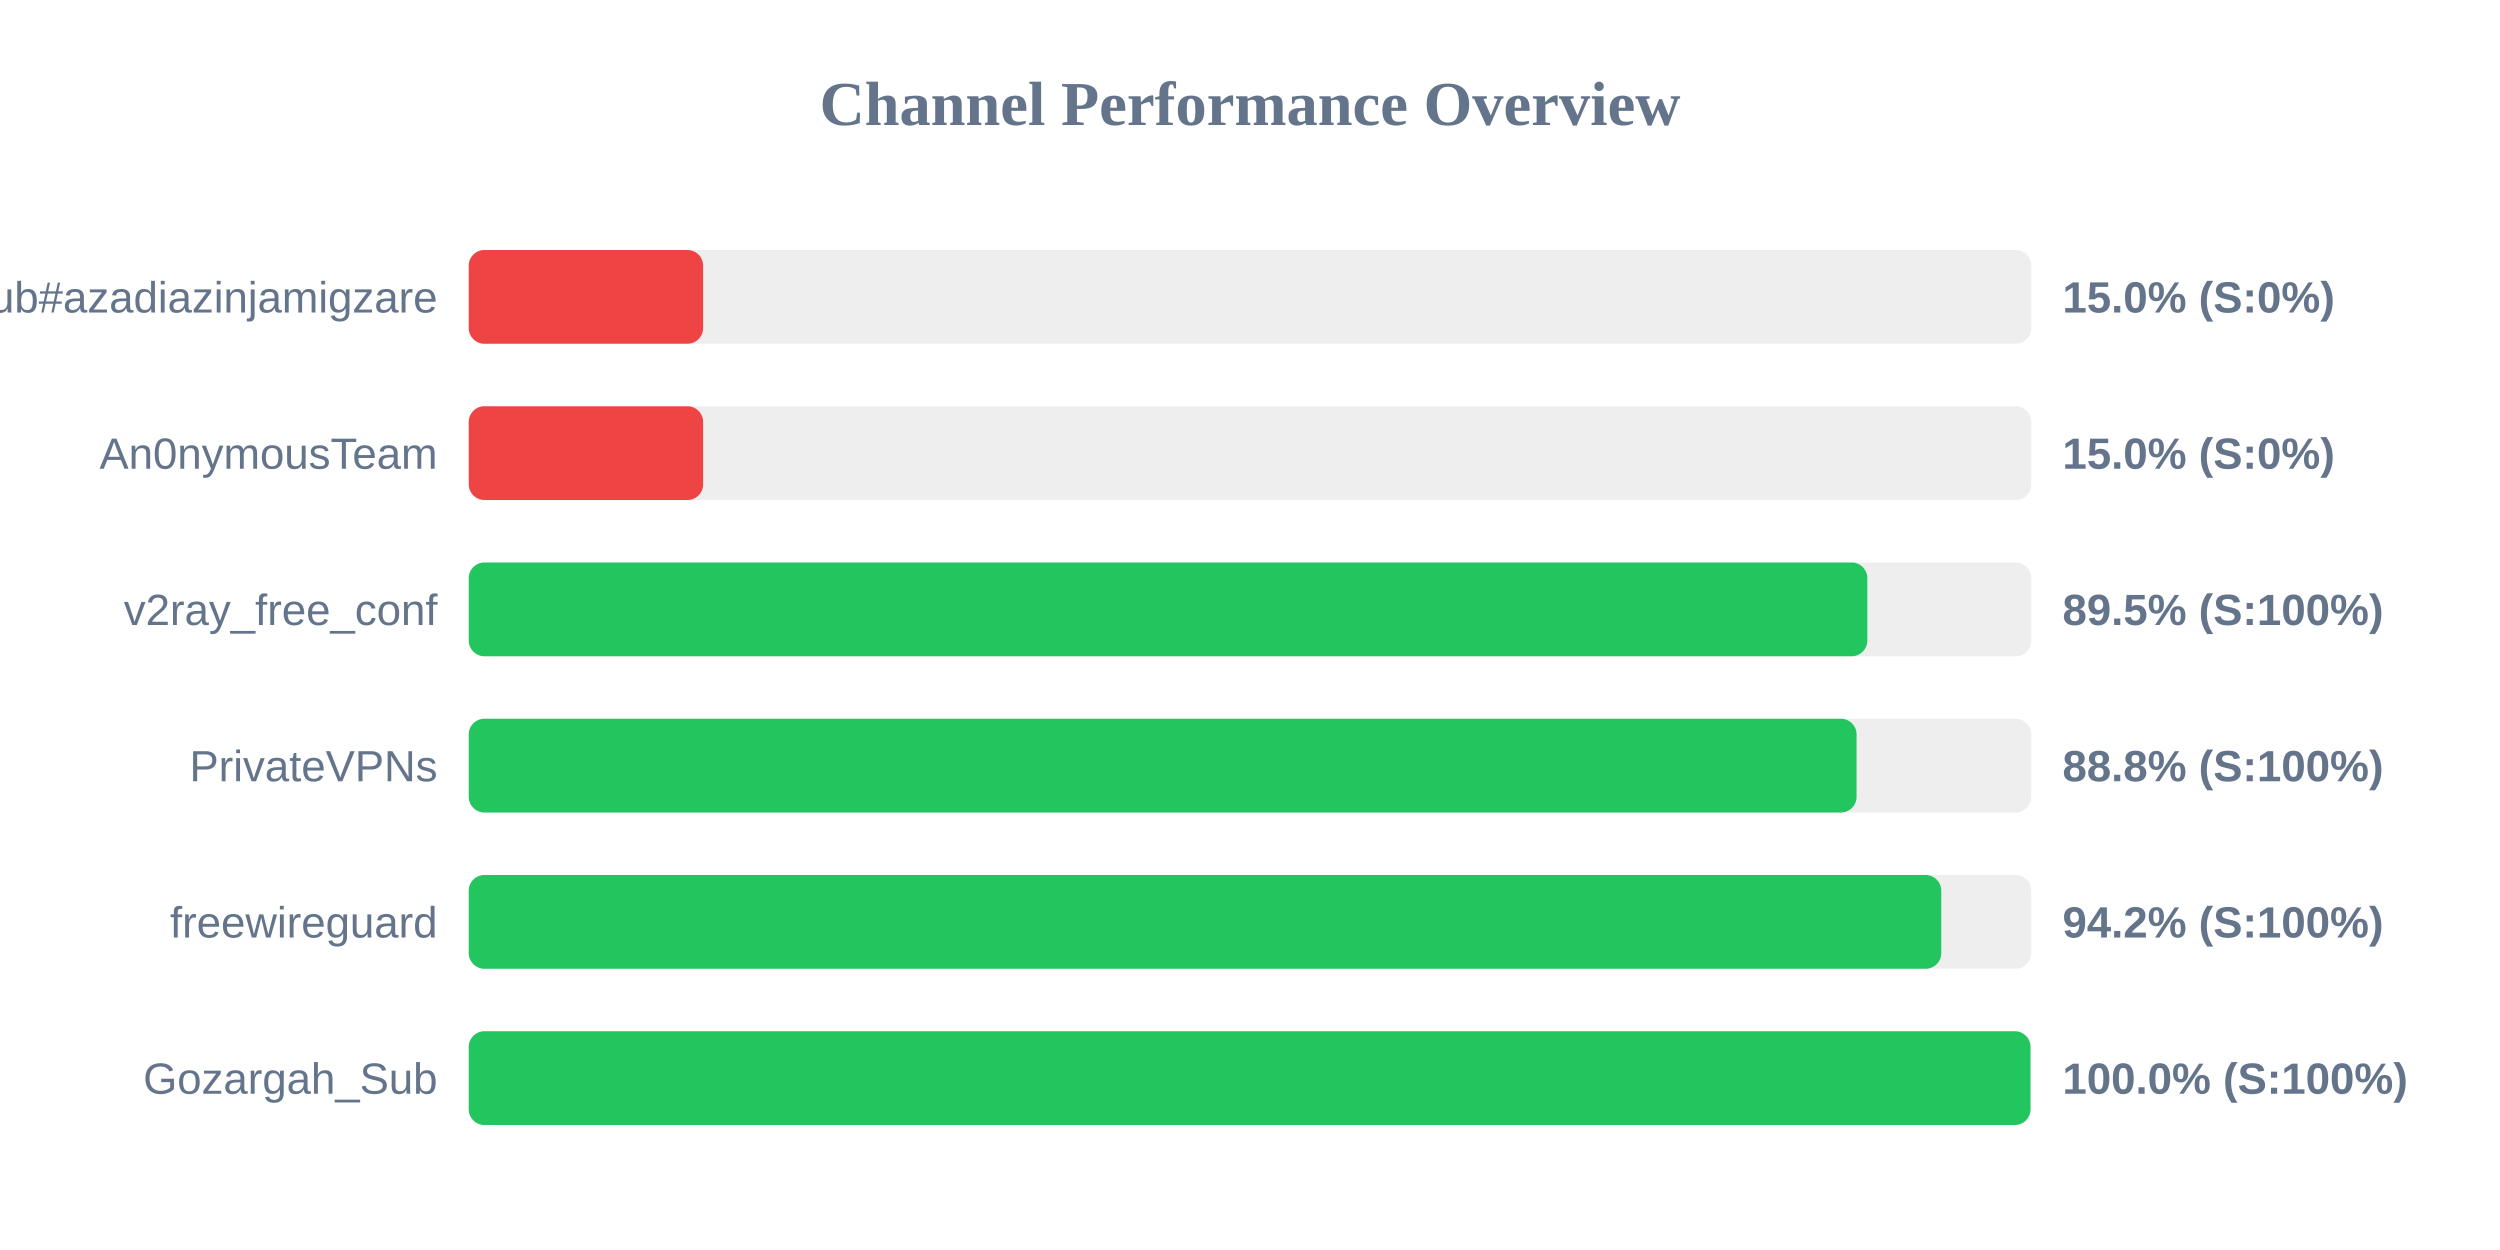
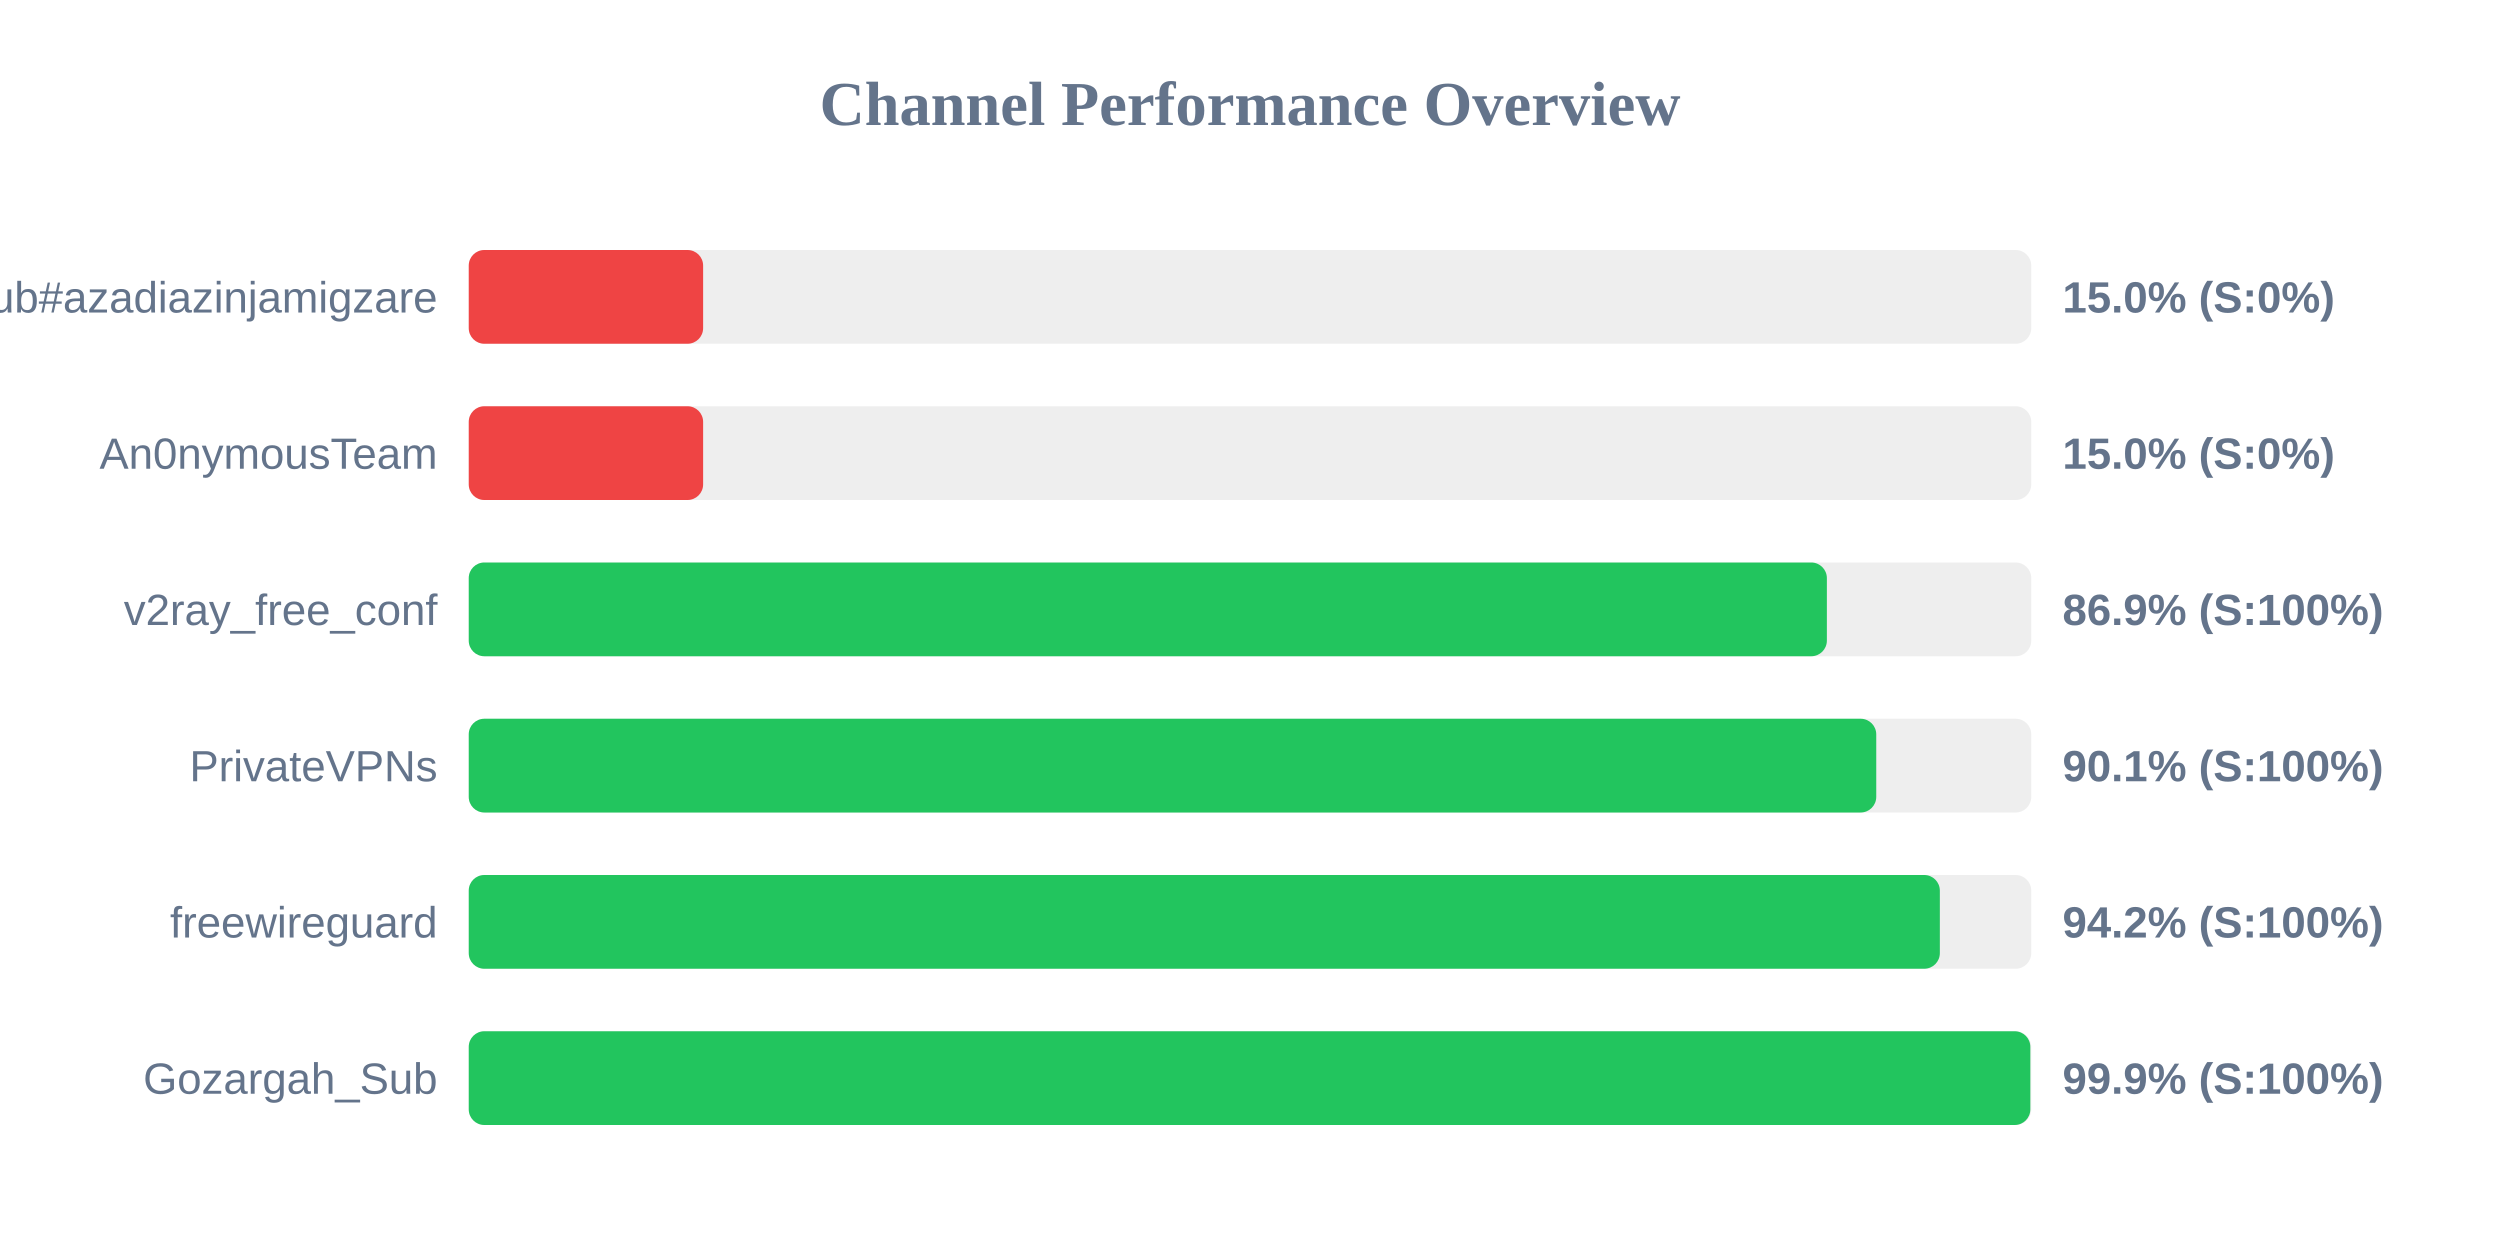
<svg xmlns="http://www.w3.org/2000/svg" width="800" height="400" version="1.1">
  <style>
        .row { font: 14px Arial; fill: #64748b; }
        .score { font: bold 14px Arial; fill: #64748b; }
    </style>
  <text x="400" y="40" text-anchor="middle" font-size="20px" font-weight="bold" fill="#64748b">Channel Performance Overview</text>
  <rect x="150" y="80" width="500" height="30" fill="#eee" rx="5" />
  <rect x="150" y="80" width="75.0" height="30" fill="#ef4444" rx="5" />
  <text x="140" y="100" text-anchor="end" class="row">Sub#azadiazinjamigzare</text>
  <text x="660" y="100" text-anchor="start" class="score">15.0% (S:0%)</text>
  <rect x="150" y="130" width="500" height="30" fill="#eee" rx="5" />
  <rect x="150" y="130" width="75.0" height="30" fill="#ef4444" rx="5" />
  <text x="140" y="150" text-anchor="end" class="row">An0nymousTeam</text>
  <text x="660" y="150" text-anchor="start" class="score">15.0% (S:0%)</text>
  <rect x="150" y="180" width="500" height="30" fill="#eee" rx="5" />
-   <rect x="150" y="180" width="447.55" height="30" fill="#22c55e" rx="5" />
+   <rect x="150" y="180" width="434.6" height="30" fill="#22c55e" rx="5" />
  <text x="140" y="200" text-anchor="end" class="row">v2ray_free_conf</text>
-   <text x="660" y="200" text-anchor="start" class="score">89.5% (S:100%)</text>
+   <text x="660" y="200" text-anchor="start" class="score">86.9% (S:100%)</text>
  <rect x="150" y="230" width="500" height="30" fill="#eee" rx="5" />
-   <rect x="150" y="230" width="444.1" height="30" fill="#22c55e" rx="5" />
+   <rect x="150" y="230" width="450.4" height="30" fill="#22c55e" rx="5" />
  <text x="140" y="250" text-anchor="end" class="row">PrivateVPNs</text>
-   <text x="660" y="250" text-anchor="start" class="score">88.8% (S:100%)</text>
+   <text x="660" y="250" text-anchor="start" class="score">90.1% (S:100%)</text>
  <rect x="150" y="280" width="500" height="30" fill="#eee" rx="5" />
-   <rect x="150" y="280" width="471.2" height="30" fill="#22c55e" rx="5" />
+   <rect x="150" y="280" width="470.75" height="30" fill="#22c55e" rx="5" />
  <text x="140" y="300" text-anchor="end" class="row">freewireguard</text>
  <text x="660" y="300" text-anchor="start" class="score">94.2% (S:100%)</text>
  <rect x="150" y="330" width="500" height="30" fill="#eee" rx="5" />
-   <rect x="150" y="330" width="499.75" height="30" fill="#22c55e" rx="5" />
+   <rect x="150" y="330" width="499.7" height="30" fill="#22c55e" rx="5" />
  <text x="140" y="350" text-anchor="end" class="row">Gozargah_Sub</text>
-   <text x="660" y="350" text-anchor="start" class="score">100.0% (S:100%)</text>
+   <text x="660" y="350" text-anchor="start" class="score">99.9% (S:100%)</text>
</svg>
